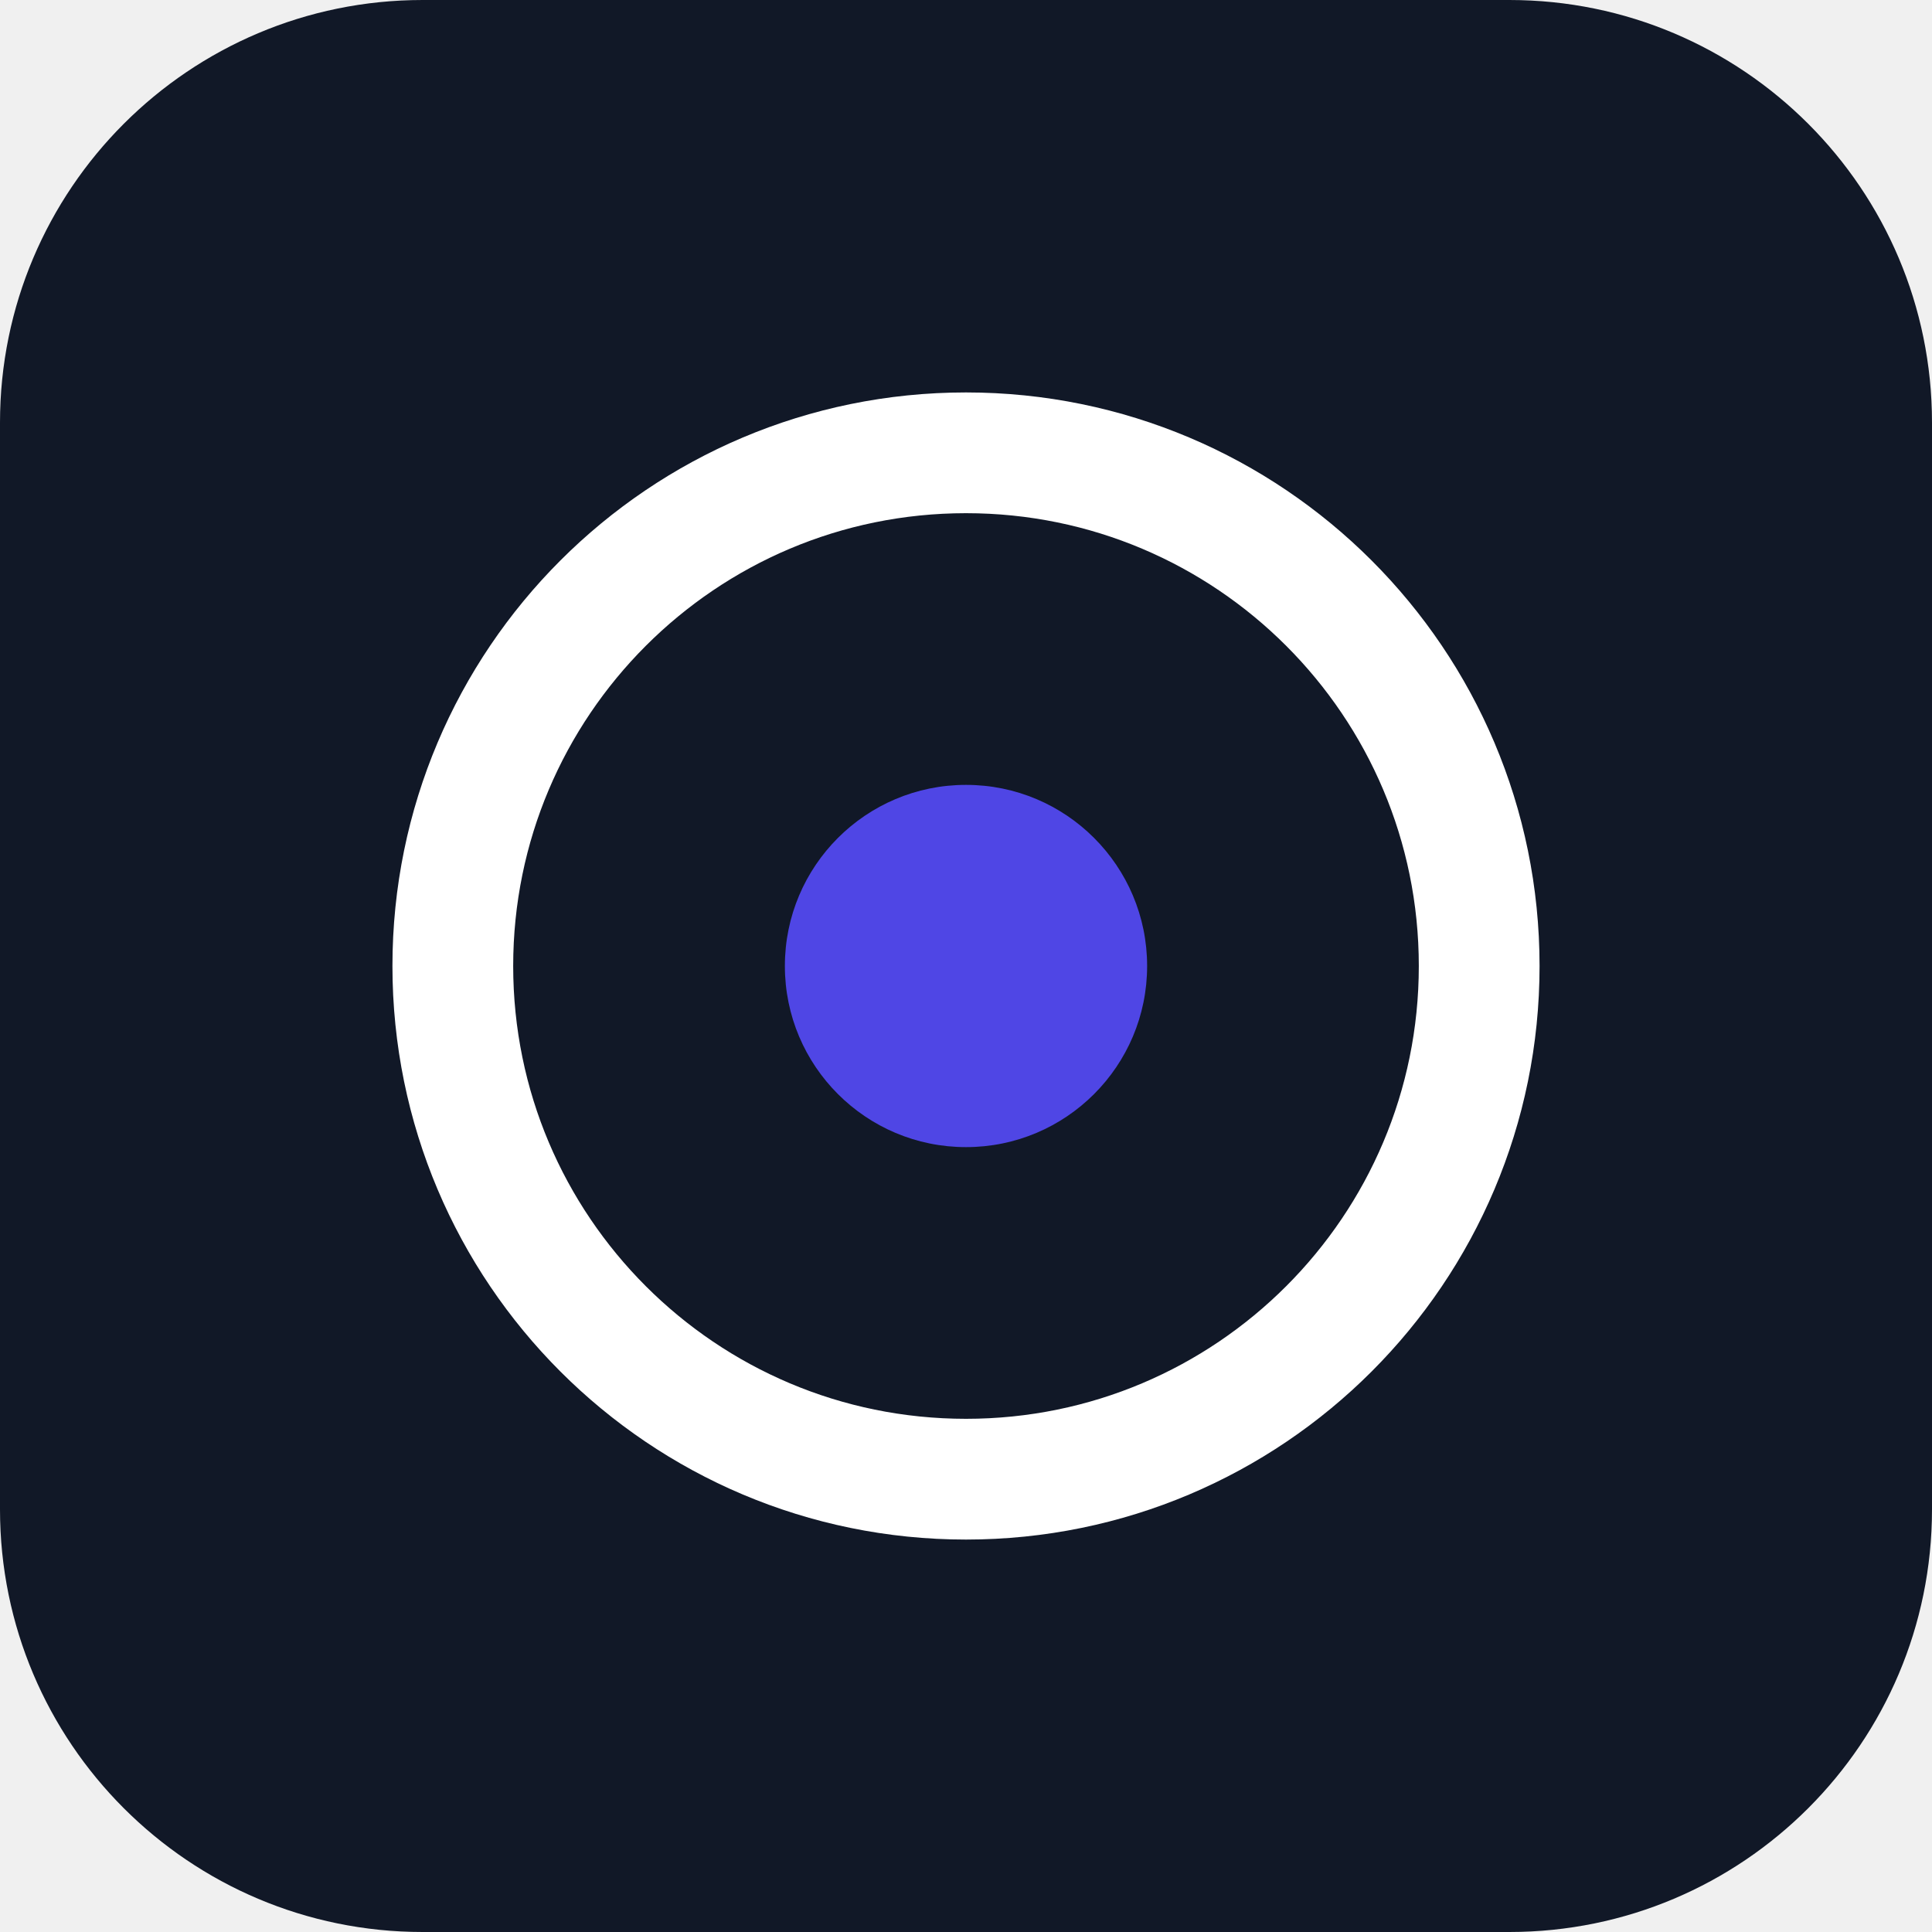
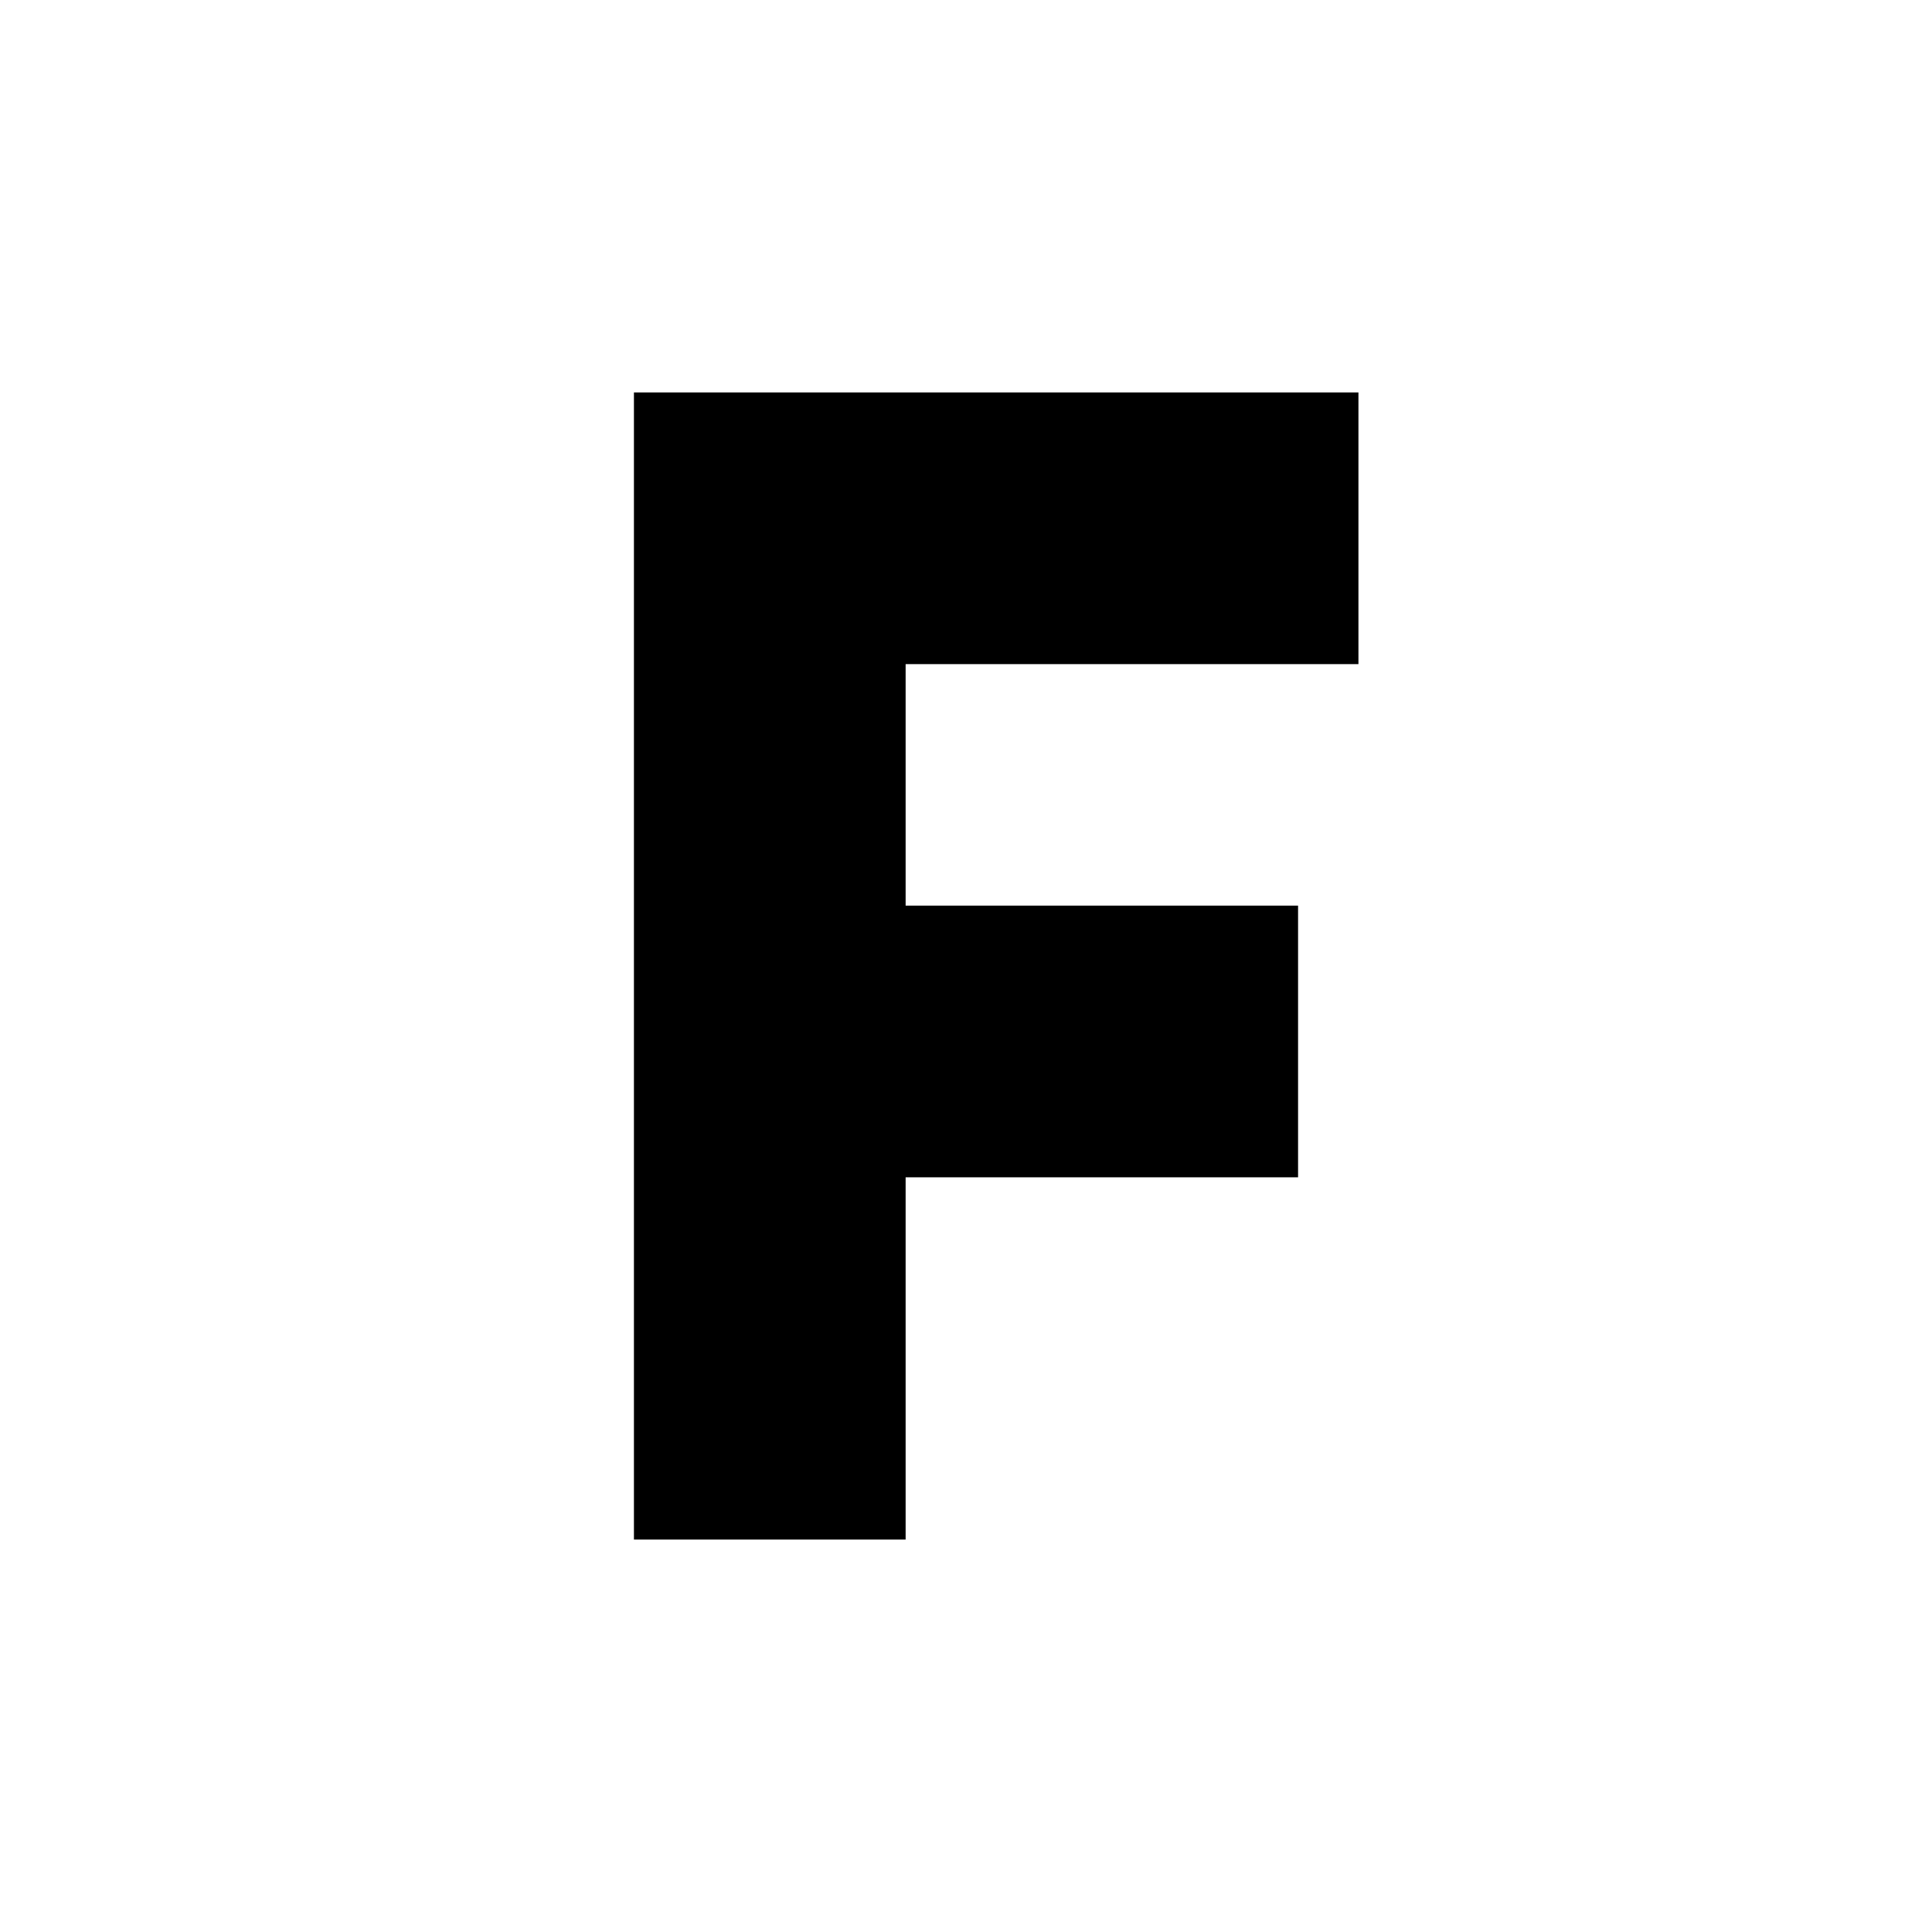
<svg xmlns="http://www.w3.org/2000/svg" viewBox="0 0 64 64">
-   <rect width="64" height="64" rx="14" fill="#111827" />
-   <circle cx="32" cy="32" r="17" fill="none" stroke="#ffffff" stroke-width="4" />
-   <circle cx="32" cy="32" r="6" fill="#4f46e5" />
+   <rect width="64" height="64" fill="#ffffff" />
+   <path d="M21 13h24v9H30v8h13v9H30v12h-9z" fill="#000000" />
</svg>
